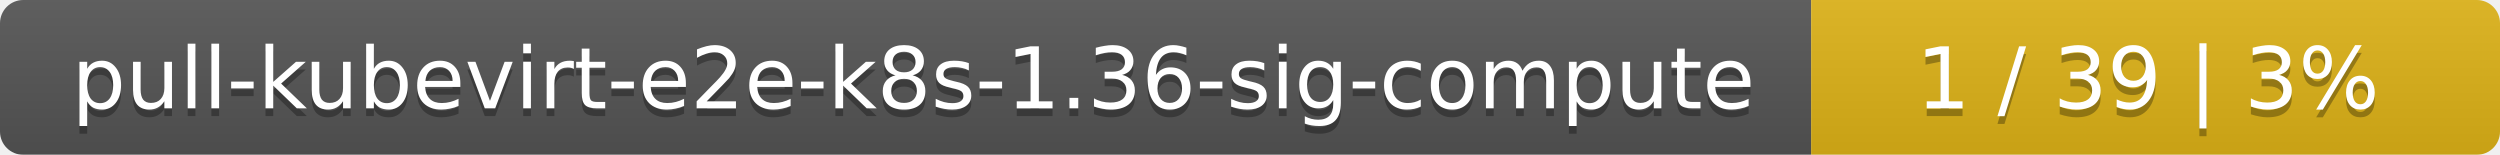
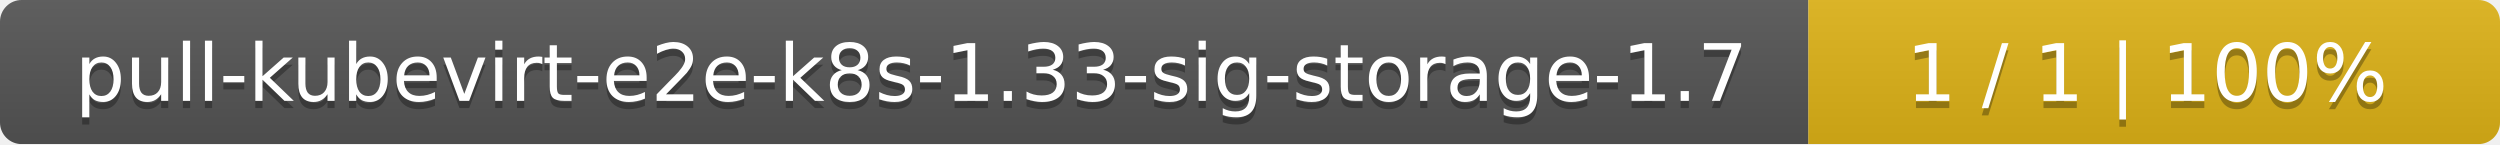
- <svg xmlns="http://www.w3.org/2000/svg" width="323" height="20">
+ <svg xmlns="http://www.w3.org/2000/svg" width="347" height="20">
  <linearGradient id="smooth" x2="0" y2="100%">
    <stop offset="0" stop-color="#bbb" stop-opacity=".1" />
    <stop offset="1" stop-opacity=".1" />
  </linearGradient>
  <mask id="round">
-     <rect width="323" height="20" rx="3" fill="#fff" />
+     <rect width="347" height="20" rx="3" fill="#fff" />
  </mask>
  <g mask="url(#round)">
-     <rect width="234" height="20" fill="#555" />
-     <rect x="234" width="89" height="20" fill="#dfb317" />
-     <rect width="323" height="20" fill="url(#smooth)" />
+     <rect width="251" height="20" fill="#555" />
+     <rect x="251" width="96" height="20" fill="#dfb317" />
+     <rect width="347" height="20" fill="url(#smooth)" />
  </g>
  <g fill="#fff" text-anchor="middle" font-family="DejaVu Sans,Verdana,Geneva,sans-serif" font-size="11">
-     <text x="118" y="15" fill="#010101" fill-opacity=".3">pull-kubevirt-e2e-k8s-1.36-sig-compute</text>
-     <text x="118" y="14">pull-kubevirt-e2e-k8s-1.36-sig-compute</text>
-     <text x="277.5" y="15" fill="#010101" fill-opacity=".3">1 / 39    |    3%</text>
-     <text x="277.5" y="14">1 / 39    |    3%</text>
+     <text x="126.5" y="15" fill="#010101" fill-opacity=".3">pull-kubevirt-e2e-k8s-1.33-sig-storage-1.7</text>
+     <text x="126.5" y="14">pull-kubevirt-e2e-k8s-1.33-sig-storage-1.7</text>
+     <text x="298" y="15" fill="#010101" fill-opacity=".3">1 / 1    |    100%</text>
+     <text x="298" y="14">1 / 1    |    100%</text>
  </g>
</svg>
